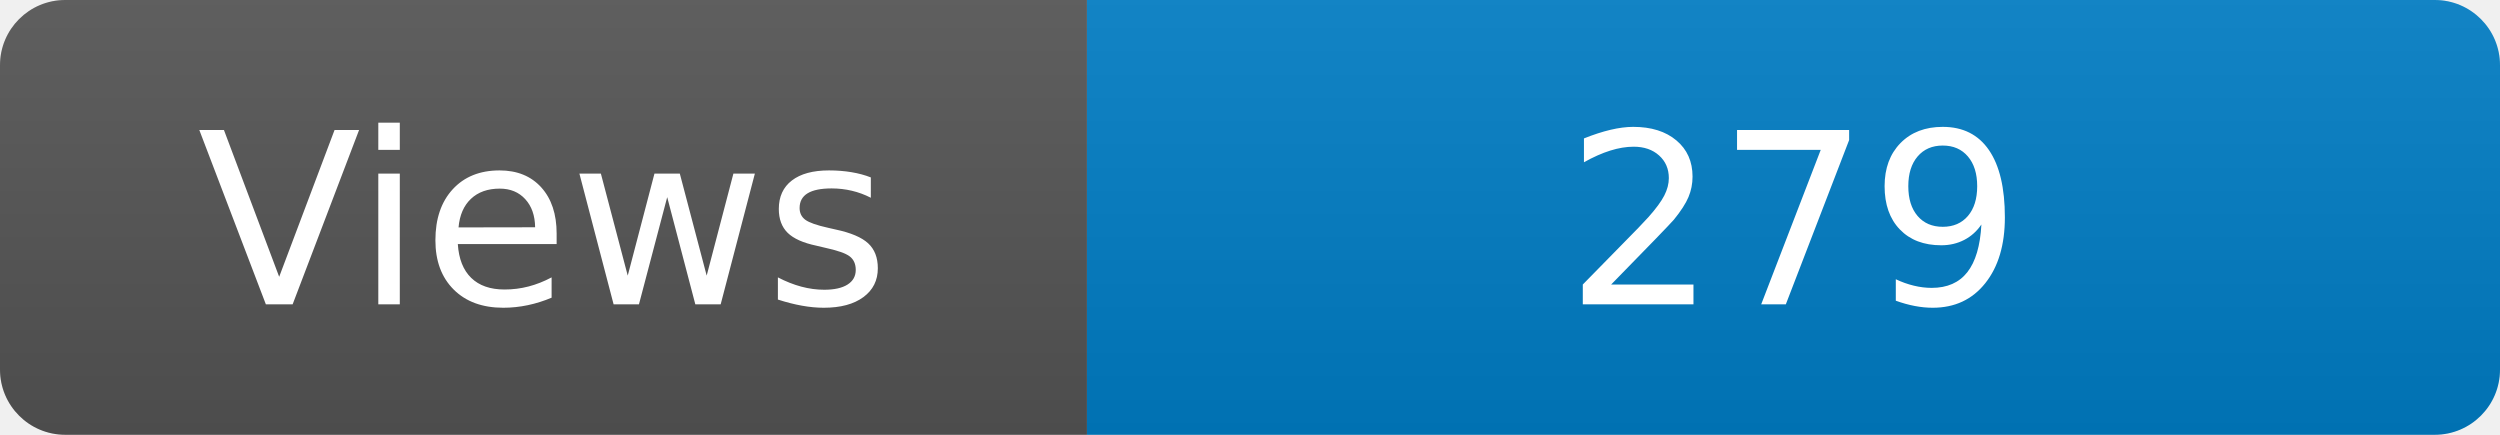
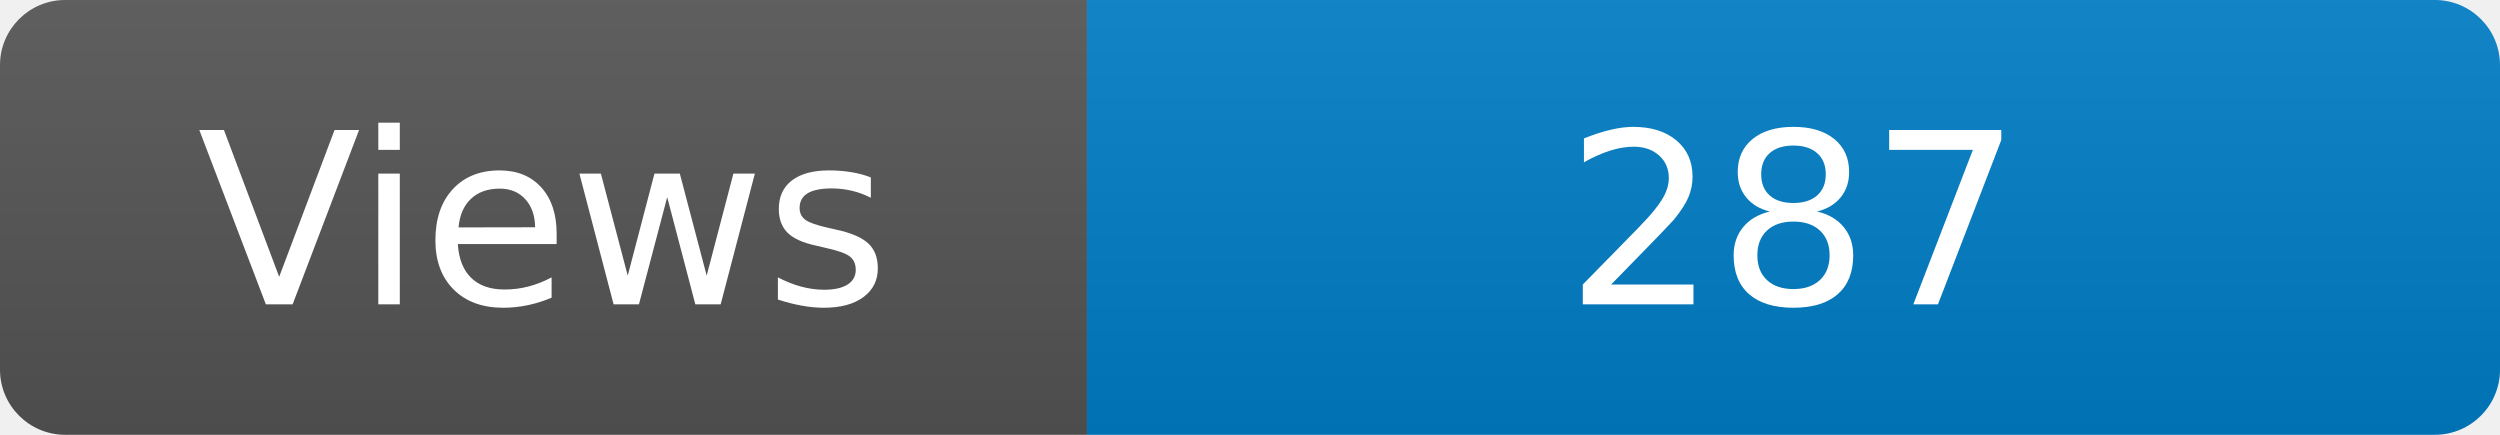
<svg xmlns="http://www.w3.org/2000/svg" width="115" height="20" role="img" aria-label="Maintained?: yes">
  <linearGradient id="s" x2="0" y2="100%">
    <stop offset="0" stop-color="#bbb" stop-opacity=".1" />
    <stop offset="1" stop-opacity=".1" />
  </linearGradient>
  <clipPath id="r">
    <rect width="115" height="20" rx="3" fill="#fff" />
  </clipPath>
  <g clip-path="url(#r)">
    <rect width="50" height="20" fill="#555" />
    <rect x="50" width="160" height="20" fill="#007ec6" />
    <rect width="115" height="20" fill="url(#s)" />
  </g>
  <g fill="#fff" text-anchor="middle" font-family="Verdana,Geneva,DejaVu Sans,sans-serif" font-size="110">
    <text x="250" y="140" transform="scale(.1)" fill="#fff">Views</text>
-     <text x="825" y="140" transform="scale(.1)" fill="#fff">279</text>
+     <text x="825" y="140" transform="scale(.1)" fill="#fff">287</text>
  </g>
</svg>
